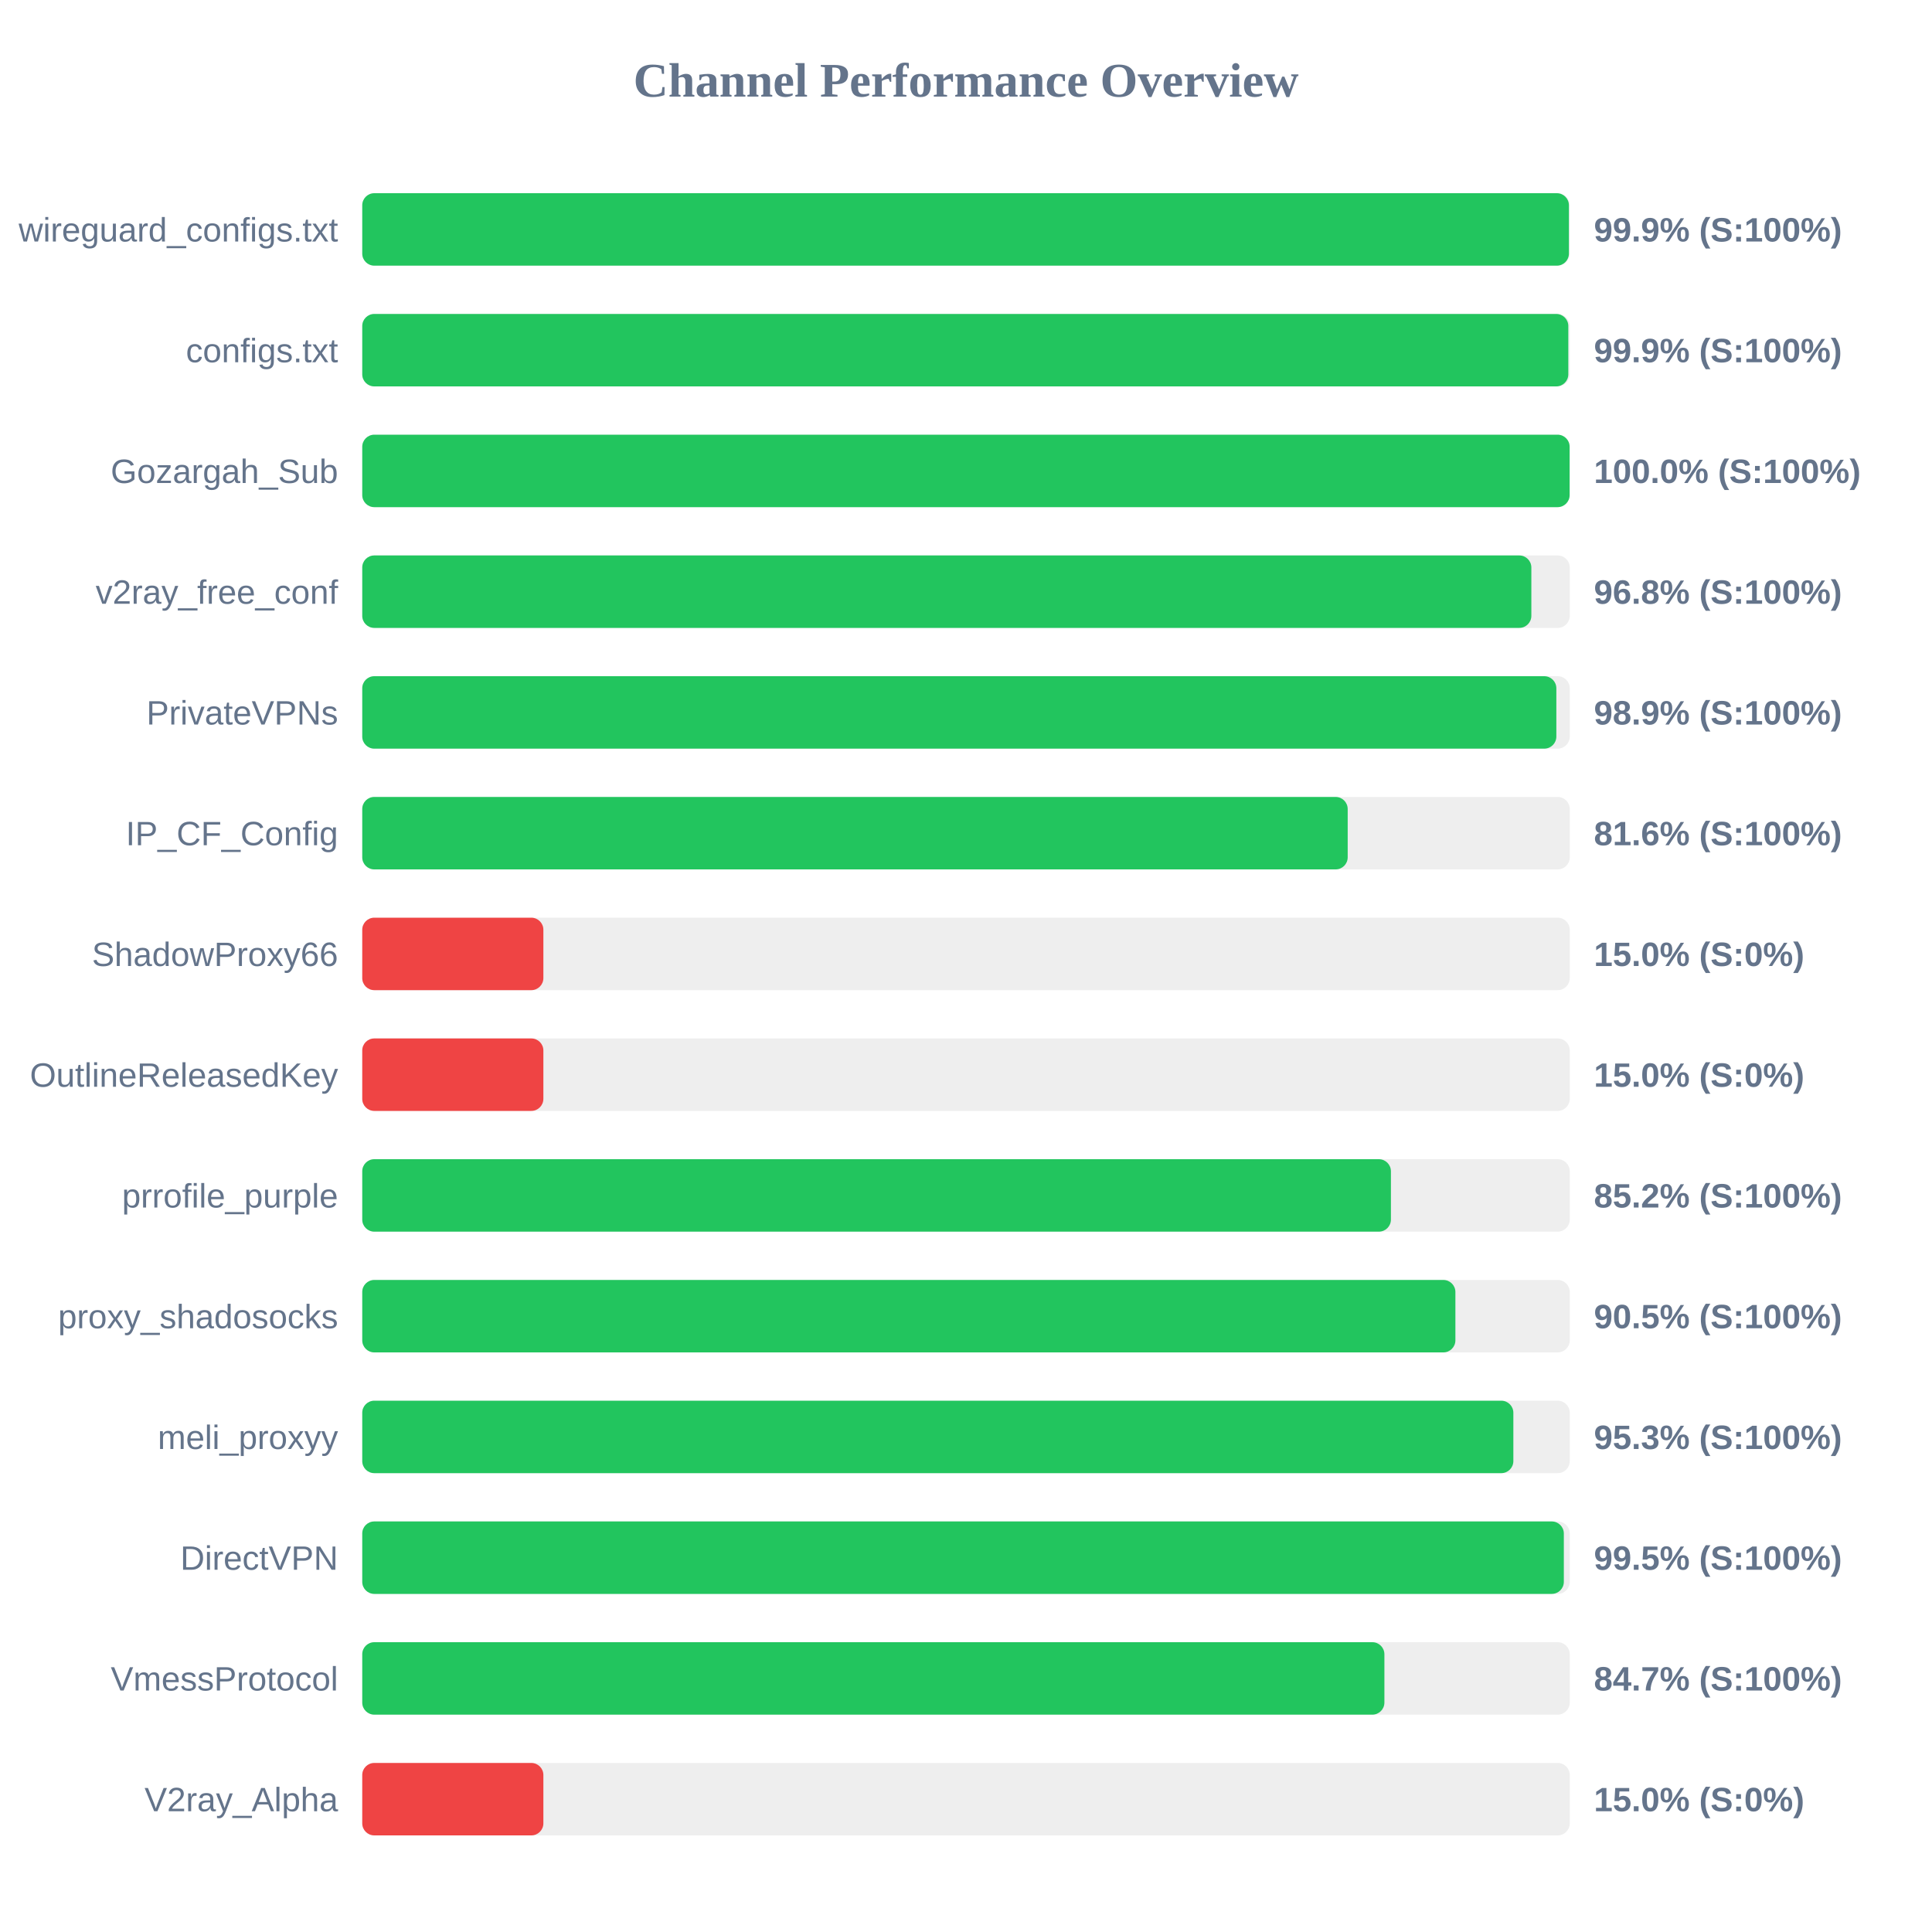
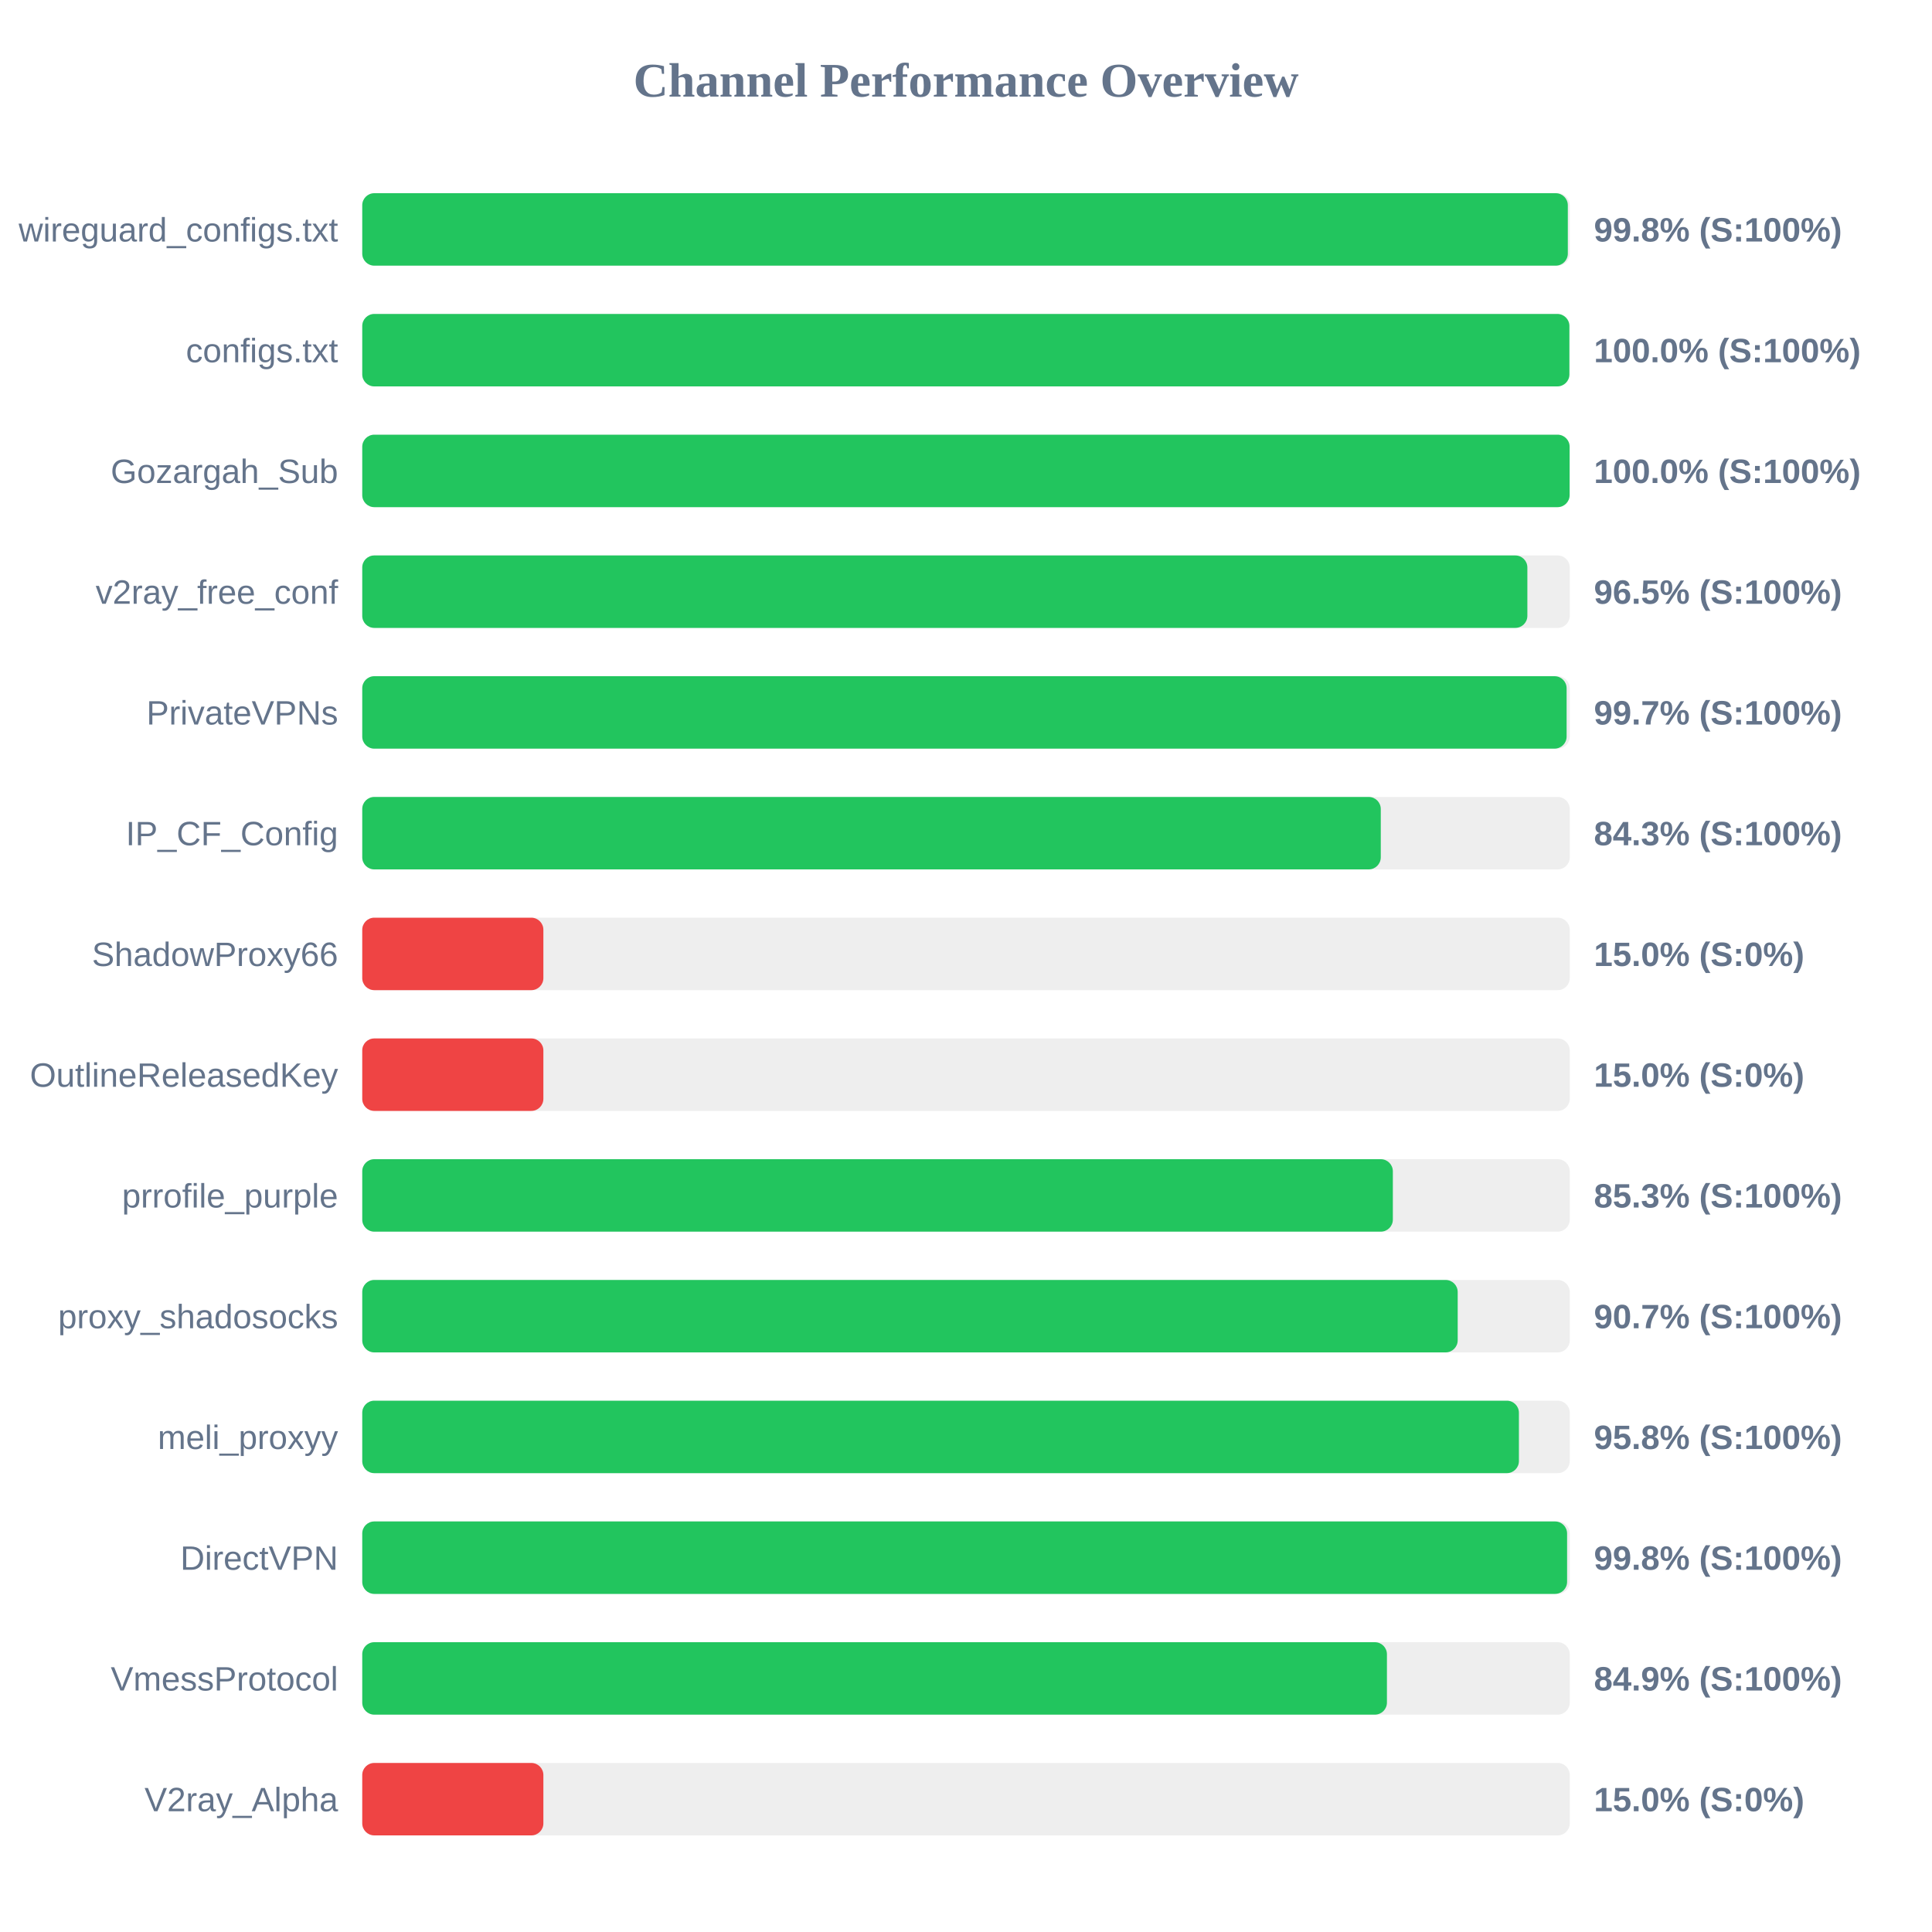
<svg xmlns="http://www.w3.org/2000/svg" width="800" height="800" version="1.1">
  <style>
        .row { font: 14px Arial; fill: #64748b; }
        .score { font: bold 14px Arial; fill: #64748b; }
    </style>
  <text x="400" y="40" text-anchor="middle" font-size="20px" font-weight="bold" fill="#64748b">Channel Performance Overview</text>
  <rect x="150" y="80" width="500" height="30" fill="#eee" rx="5" />
-   <rect x="150" y="80" width="499.65" height="30" fill="#22c55e" rx="5" />
+   <rect x="150" y="80" width="499.2" height="30" fill="#22c55e" rx="5" />
  <text x="140" y="100" text-anchor="end" class="row">wireguard_configs.txt</text>
-   <text x="660" y="100" text-anchor="start" class="score">99.9% (S:100%)</text>
+   <text x="660" y="100" text-anchor="start" class="score">99.8% (S:100%)</text>
  <rect x="150" y="130" width="500" height="30" fill="#eee" rx="5" />
-   <rect x="150" y="130" width="499.4" height="30" fill="#22c55e" rx="5" />
+   <rect x="150" y="130" width="499.85" height="30" fill="#22c55e" rx="5" />
  <text x="140" y="150" text-anchor="end" class="row">configs.txt</text>
-   <text x="660" y="150" text-anchor="start" class="score">99.9% (S:100%)</text>
+   <text x="660" y="150" text-anchor="start" class="score">100.0% (S:100%)</text>
  <rect x="150" y="180" width="500" height="30" fill="#eee" rx="5" />
  <rect x="150" y="180" width="499.95" height="30" fill="#22c55e" rx="5" />
  <text x="140" y="200" text-anchor="end" class="row">Gozargah_Sub</text>
  <text x="660" y="200" text-anchor="start" class="score">100.0% (S:100%)</text>
  <rect x="150" y="230" width="500" height="30" fill="#eee" rx="5" />
-   <rect x="150" y="230" width="484.1" height="30" fill="#22c55e" rx="5" />
+   <rect x="150" y="230" width="482.45" height="30" fill="#22c55e" rx="5" />
  <text x="140" y="250" text-anchor="end" class="row">v2ray_free_conf</text>
-   <text x="660" y="250" text-anchor="start" class="score">96.8% (S:100%)</text>
+   <text x="660" y="250" text-anchor="start" class="score">96.5% (S:100%)</text>
  <rect x="150" y="280" width="500" height="30" fill="#eee" rx="5" />
-   <rect x="150" y="280" width="494.45" height="30" fill="#22c55e" rx="5" />
+   <rect x="150" y="280" width="498.7" height="30" fill="#22c55e" rx="5" />
  <text x="140" y="300" text-anchor="end" class="row">PrivateVPNs</text>
-   <text x="660" y="300" text-anchor="start" class="score">98.9% (S:100%)</text>
+   <text x="660" y="300" text-anchor="start" class="score">99.7% (S:100%)</text>
  <rect x="150" y="330" width="500" height="30" fill="#eee" rx="5" />
-   <rect x="150" y="330" width="408.05" height="30" fill="#22c55e" rx="5" />
+   <rect x="150" y="330" width="421.75" height="30" fill="#22c55e" rx="5" />
  <text x="140" y="350" text-anchor="end" class="row">IP_CF_Config</text>
-   <text x="660" y="350" text-anchor="start" class="score">81.6% (S:100%)</text>
+   <text x="660" y="350" text-anchor="start" class="score">84.3% (S:100%)</text>
  <rect x="150" y="380" width="500" height="30" fill="#eee" rx="5" />
  <rect x="150" y="380" width="75.0" height="30" fill="#ef4444" rx="5" />
  <text x="140" y="400" text-anchor="end" class="row">ShadowProxy66</text>
  <text x="660" y="400" text-anchor="start" class="score">15.0% (S:0%)</text>
  <rect x="150" y="430" width="500" height="30" fill="#eee" rx="5" />
  <rect x="150" y="430" width="75.0" height="30" fill="#ef4444" rx="5" />
  <text x="140" y="450" text-anchor="end" class="row">OutlineReleasedKey</text>
  <text x="660" y="450" text-anchor="start" class="score">15.0% (S:0%)</text>
  <rect x="150" y="480" width="500" height="30" fill="#eee" rx="5" />
-   <rect x="150" y="480" width="425.95" height="30" fill="#22c55e" rx="5" />
+   <rect x="150" y="480" width="426.75" height="30" fill="#22c55e" rx="5" />
  <text x="140" y="500" text-anchor="end" class="row">prrofile_purple</text>
-   <text x="660" y="500" text-anchor="start" class="score">85.2% (S:100%)</text>
+   <text x="660" y="500" text-anchor="start" class="score">85.3% (S:100%)</text>
  <rect x="150" y="530" width="500" height="30" fill="#eee" rx="5" />
-   <rect x="150" y="530" width="452.65" height="30" fill="#22c55e" rx="5" />
+   <rect x="150" y="530" width="453.6" height="30" fill="#22c55e" rx="5" />
  <text x="140" y="550" text-anchor="end" class="row">proxy_shadosocks</text>
-   <text x="660" y="550" text-anchor="start" class="score">90.5% (S:100%)</text>
+   <text x="660" y="550" text-anchor="start" class="score">90.7% (S:100%)</text>
  <rect x="150" y="580" width="500" height="30" fill="#eee" rx="5" />
-   <rect x="150" y="580" width="476.65" height="30" fill="#22c55e" rx="5" />
+   <rect x="150" y="580" width="478.95" height="30" fill="#22c55e" rx="5" />
  <text x="140" y="600" text-anchor="end" class="row">meli_proxyy</text>
-   <text x="660" y="600" text-anchor="start" class="score">95.3% (S:100%)</text>
+   <text x="660" y="600" text-anchor="start" class="score">95.8% (S:100%)</text>
  <rect x="150" y="630" width="500" height="30" fill="#eee" rx="5" />
-   <rect x="150" y="630" width="497.55" height="30" fill="#22c55e" rx="5" />
+   <rect x="150" y="630" width="498.9" height="30" fill="#22c55e" rx="5" />
  <text x="140" y="650" text-anchor="end" class="row">DirectVPN</text>
-   <text x="660" y="650" text-anchor="start" class="score">99.5% (S:100%)</text>
+   <text x="660" y="650" text-anchor="start" class="score">99.8% (S:100%)</text>
  <rect x="150" y="680" width="500" height="30" fill="#eee" rx="5" />
-   <rect x="150" y="680" width="423.25" height="30" fill="#22c55e" rx="5" />
+   <rect x="150" y="680" width="424.3" height="30" fill="#22c55e" rx="5" />
  <text x="140" y="700" text-anchor="end" class="row">VmessProtocol</text>
-   <text x="660" y="700" text-anchor="start" class="score">84.7% (S:100%)</text>
+   <text x="660" y="700" text-anchor="start" class="score">84.9% (S:100%)</text>
  <rect x="150" y="730" width="500" height="30" fill="#eee" rx="5" />
  <rect x="150" y="730" width="75.0" height="30" fill="#ef4444" rx="5" />
  <text x="140" y="750" text-anchor="end" class="row">V2ray_Alpha</text>
  <text x="660" y="750" text-anchor="start" class="score">15.0% (S:0%)</text>
</svg>
